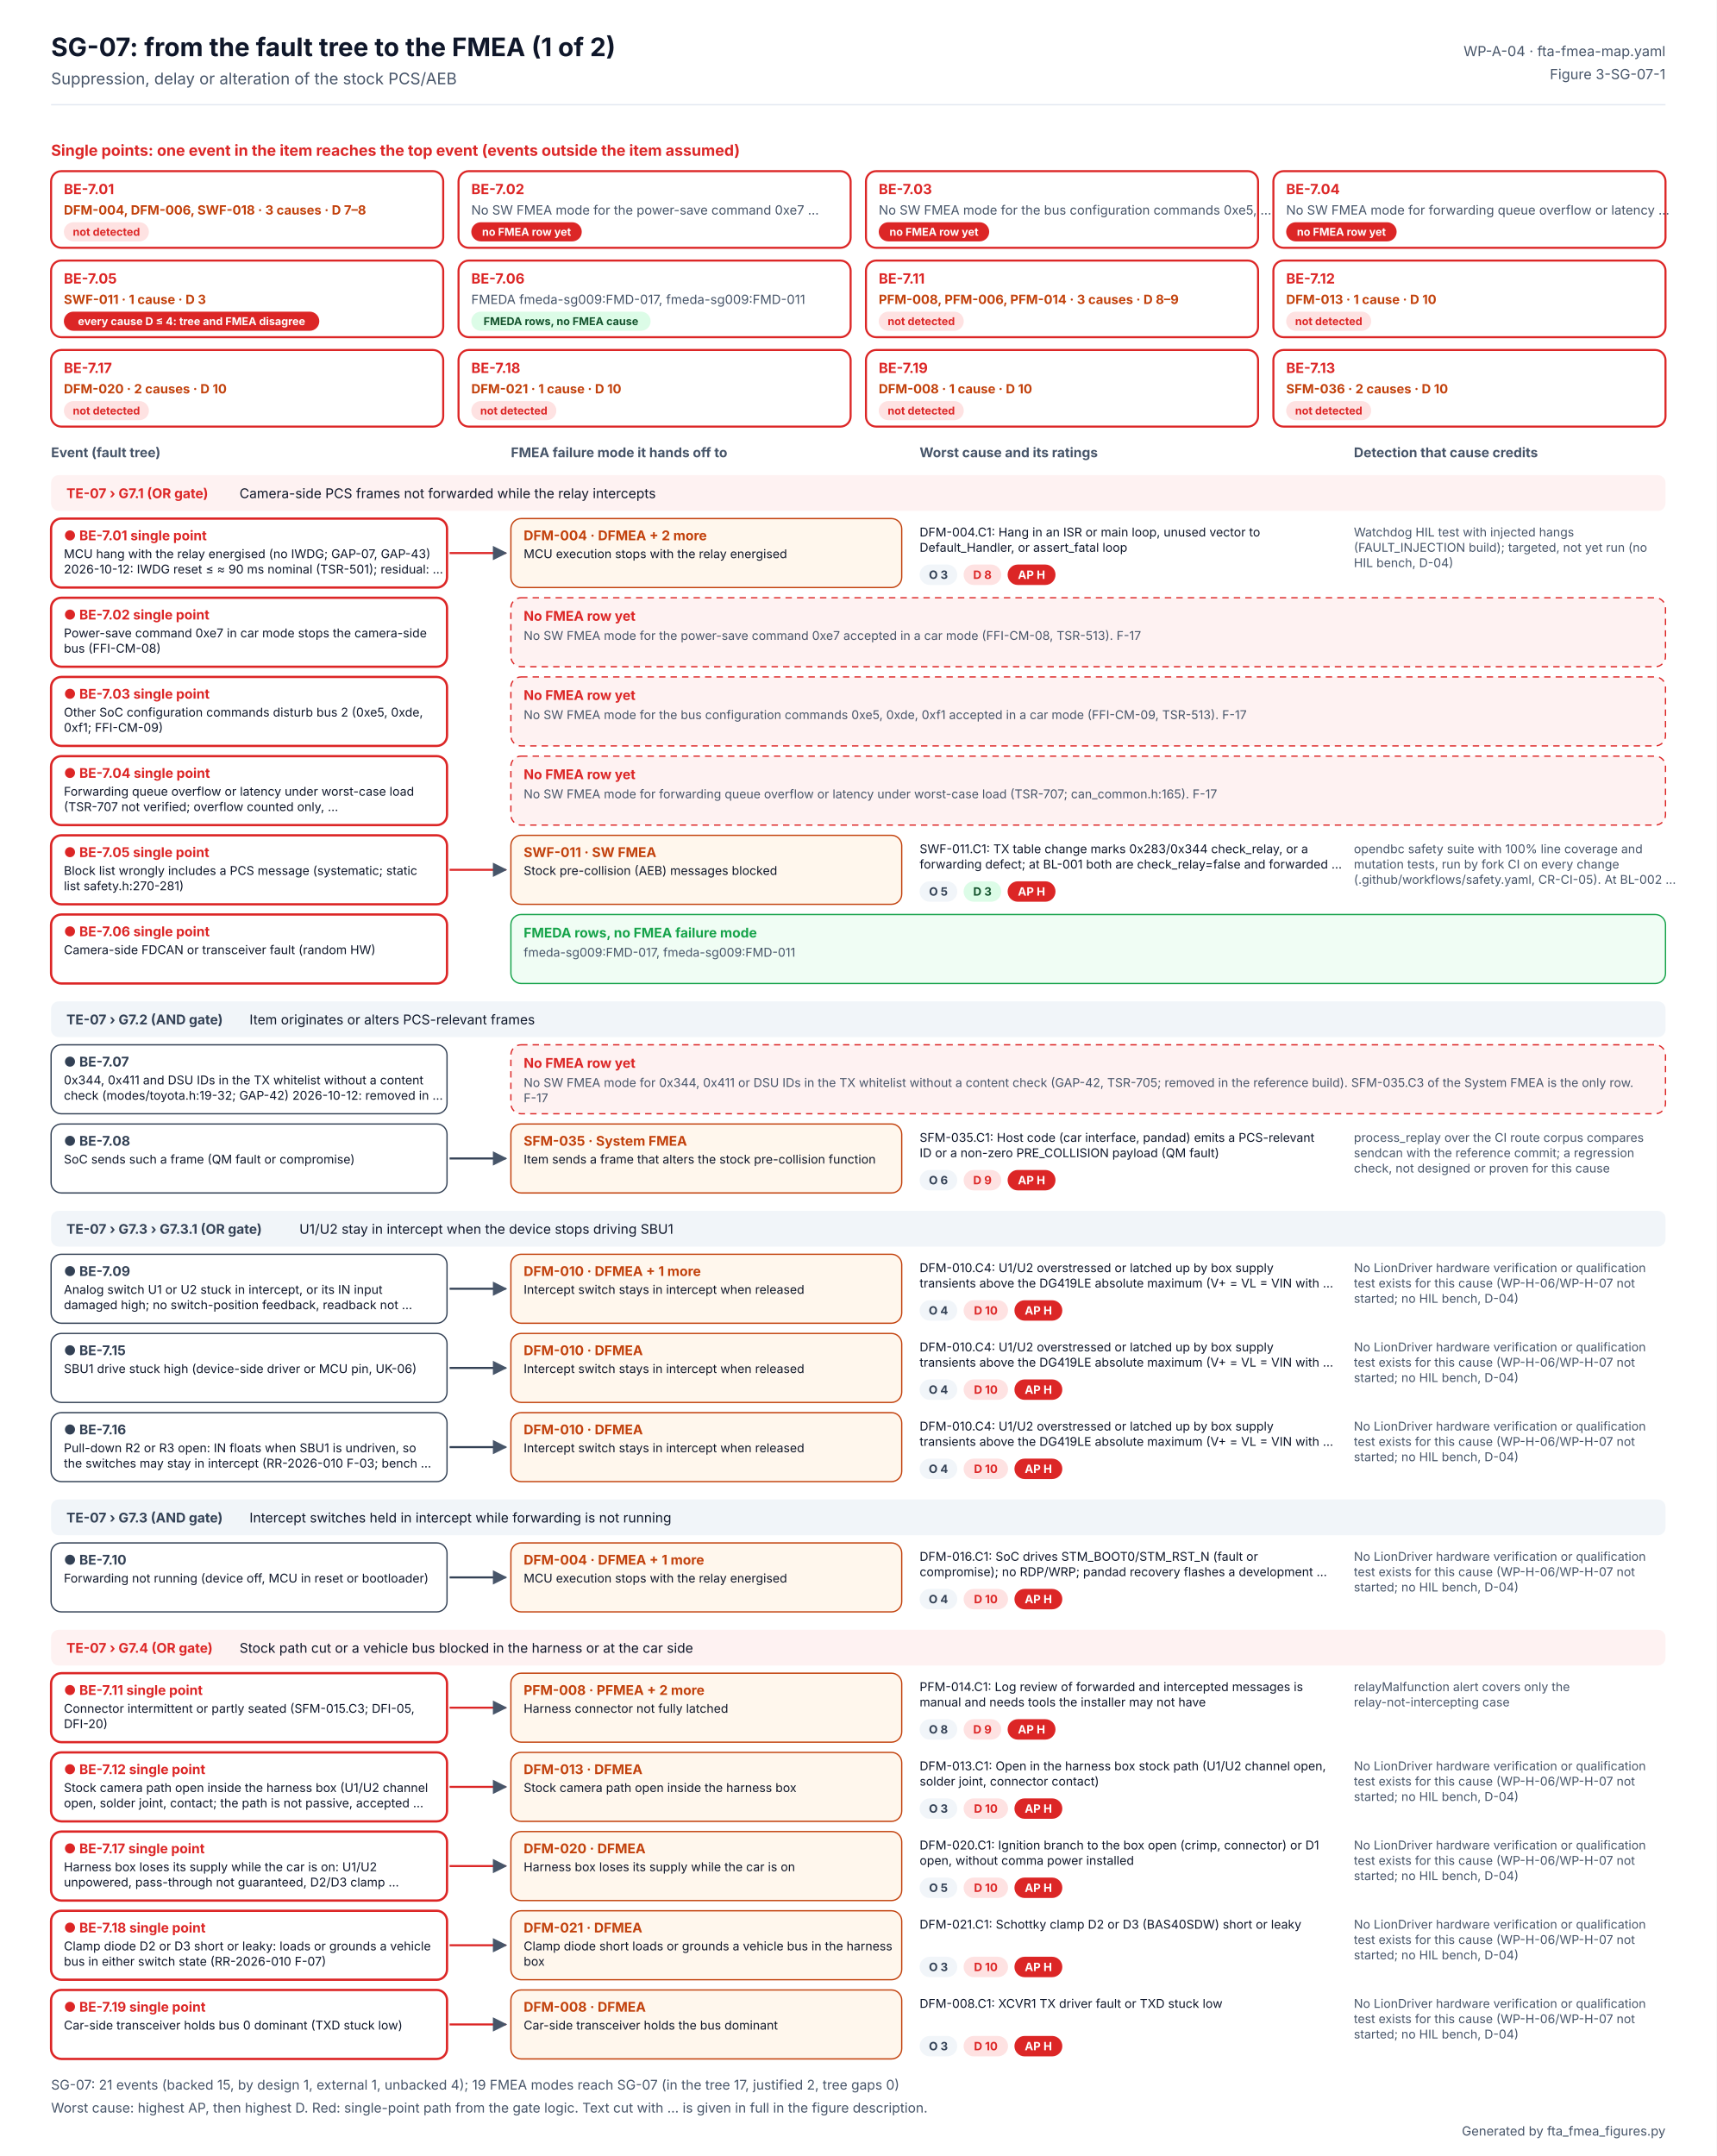
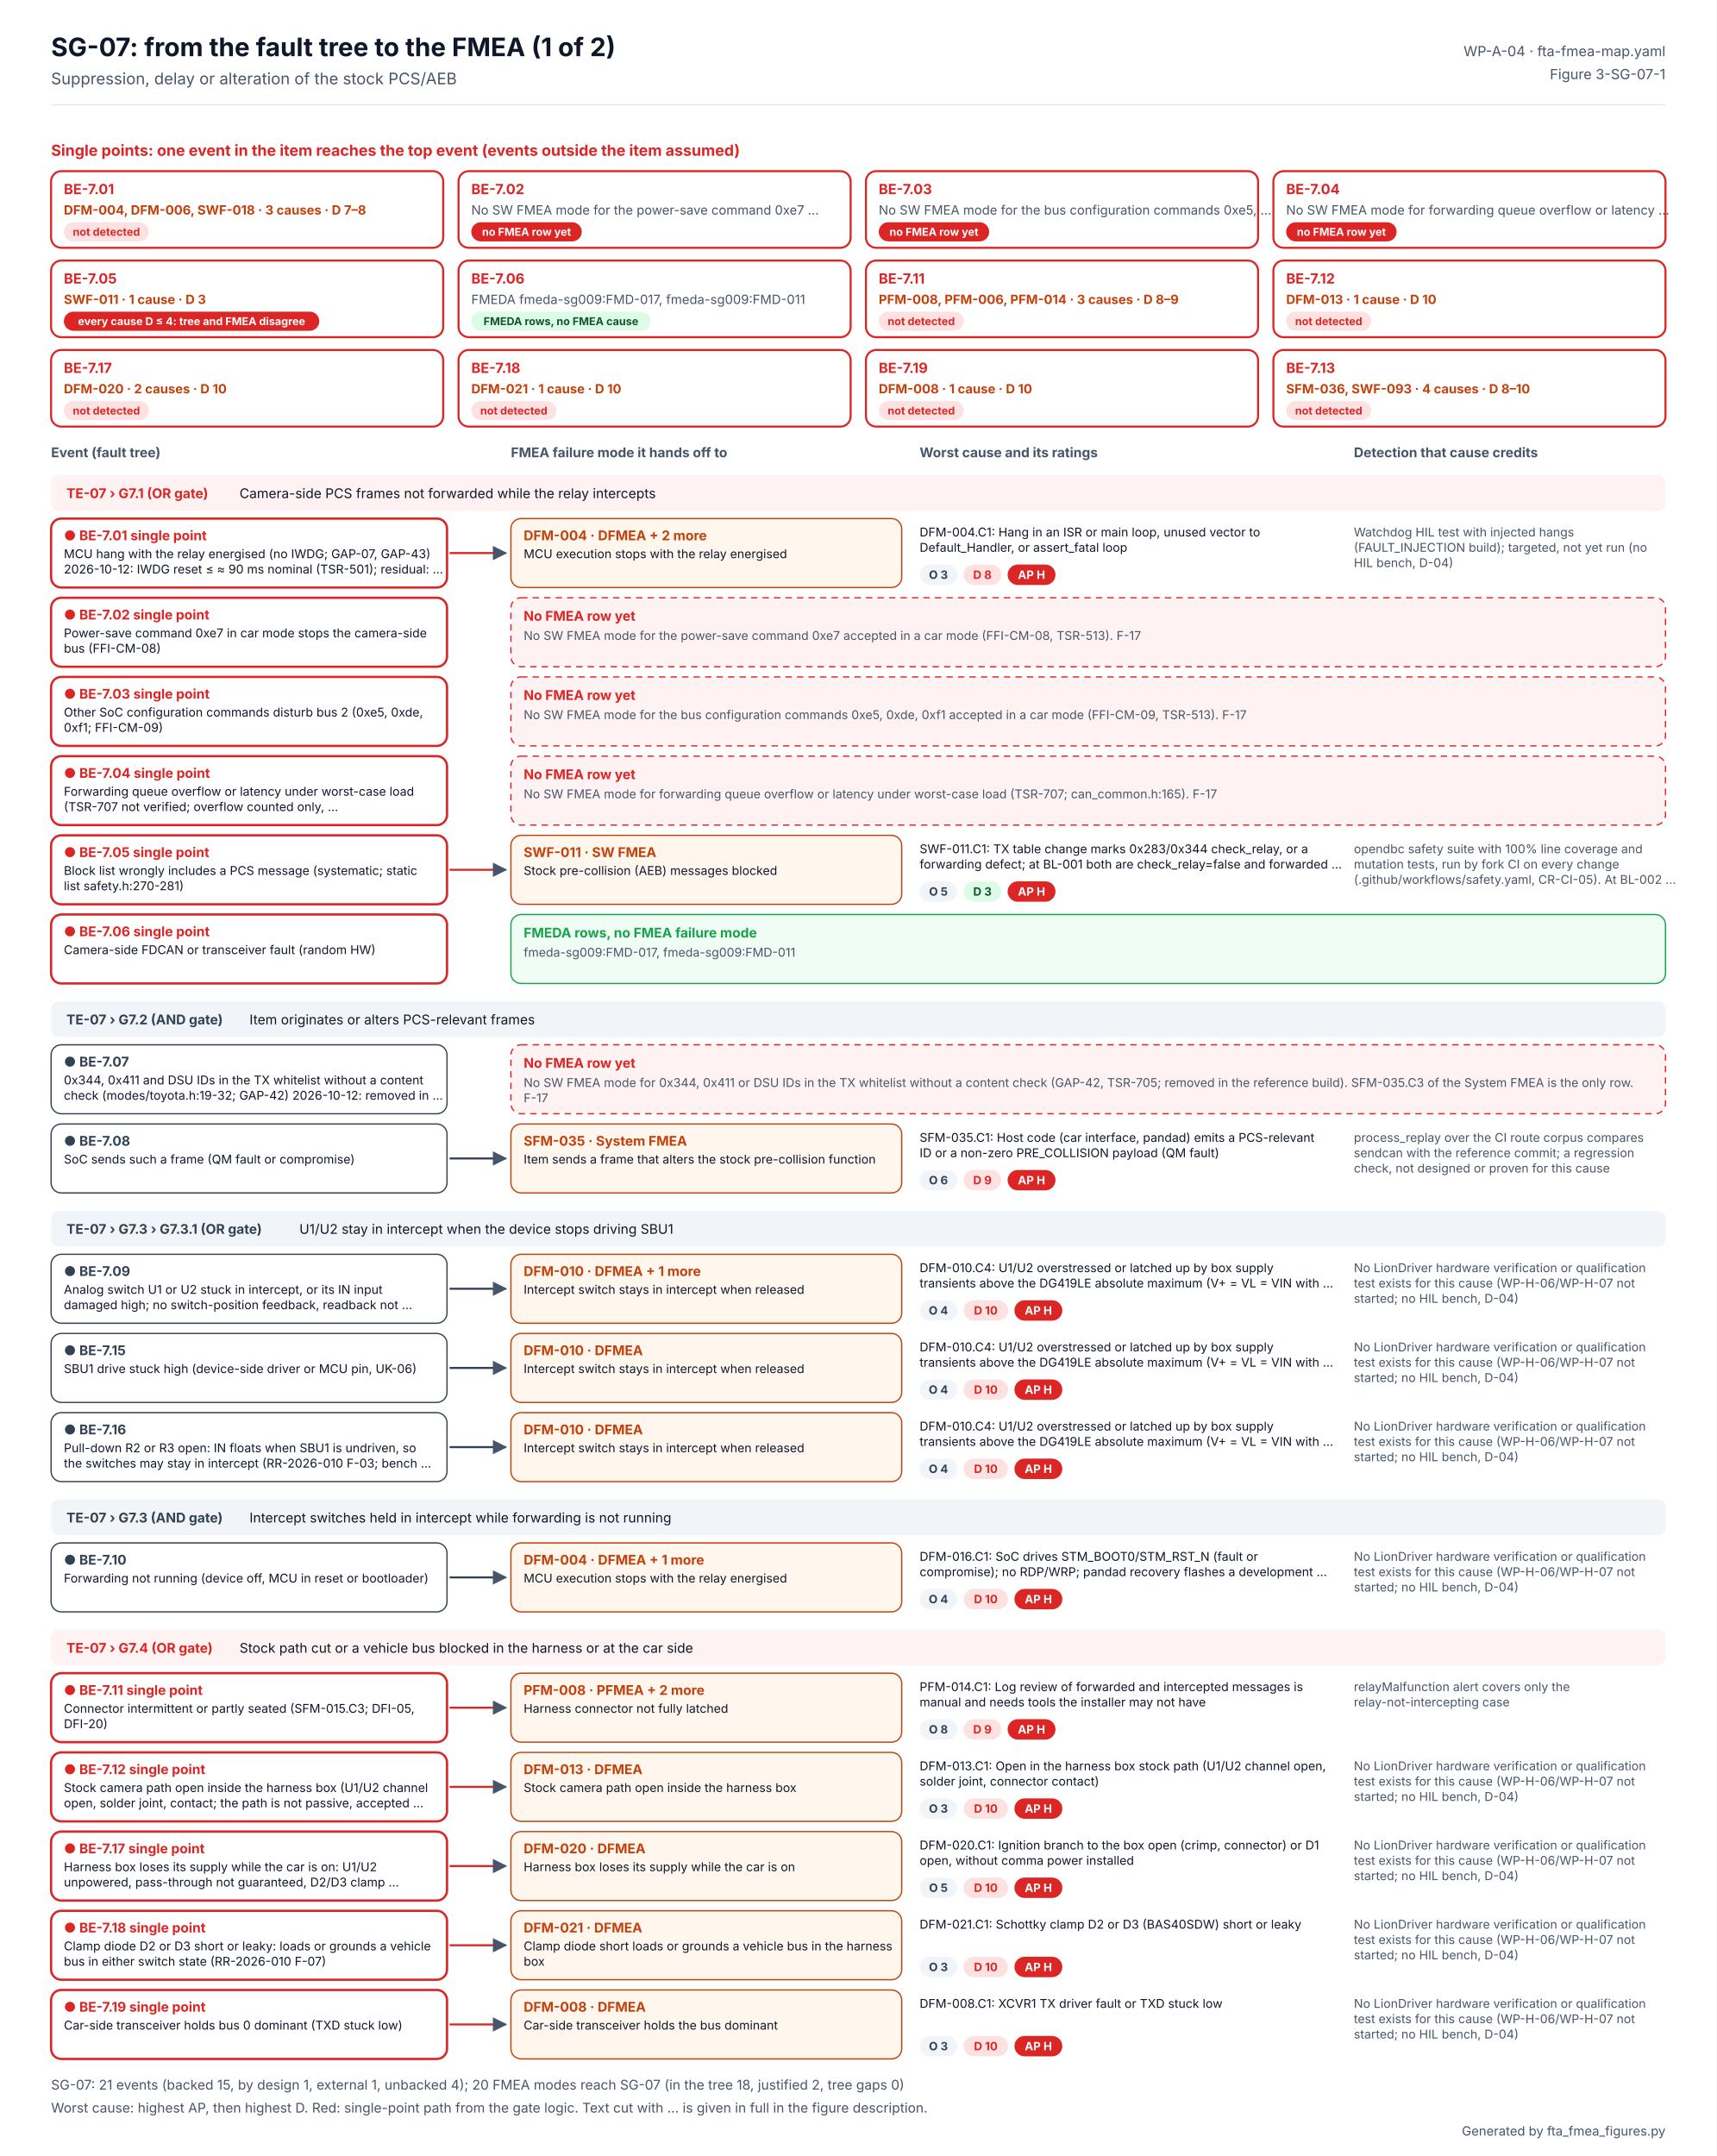
<svg xmlns="http://www.w3.org/2000/svg" width="1344" height="1688" viewBox="0 0 1344 1688" font-family="Inter, 'Segoe UI', Helvetica, Arial, sans-serif" role="img" aria-labelledby="t d">
  <defs>
    <marker id="ab" viewBox="0 0 10 10" refX="9" refY="5" markerWidth="7" markerHeight="7" orient="auto">
      <path d="M0 0L10 5L0 10z" fill="#2563EB" />
    </marker>
    <marker id="ao" viewBox="0 0 10 10" refX="9" refY="5" markerWidth="7" markerHeight="7" orient="auto">
      <path d="M0 0L10 5L0 10z" fill="#C2410C" />
    </marker>
    <marker id="ag" viewBox="0 0 10 10" refX="9" refY="5" markerWidth="7" markerHeight="7" orient="auto">
      <path d="M0 0L10 5L0 10z" fill="#475569" />
    </marker>
  </defs>
  <rect width="1344" height="1688" fill="#FFFFFF" />
  <text x="40" y="44" font-size="20" fill="#0F172A" font-weight="700">SG-07: from the fault tree to the FMEA (1 of 2)</text>
  <text x="40" y="66" font-size="12.5" fill="#475569">Suppression, delay or alteration of the stock PCS/AEB</text>
  <text x="1304" y="44" font-size="11" fill="#475569" text-anchor="end">WP-A-04 · fta-fmea-map.yaml</text>
  <text x="1304" y="62" font-size="11" fill="#475569" text-anchor="end">Figure 3-SG-07-1</text>
  <line x1="40" y1="82" x2="1304" y2="82" stroke="#E2E8F0" />
  <text x="40" y="122" font-size="12" fill="#DC2626" font-weight="700">Single points: one event in the item reaches the top event (events outside the item assumed)</text>
  <rect x="40" y="134" width="307" height="60" rx="8" fill="#FFFFFF" stroke="#DC2626" stroke-width="1.6" />
  <text x="50" y="152" font-size="11" fill="#DC2626" font-weight="700">BE-7.01</text>
  <text x="50" y="168" font-size="10" fill="#C2410C" font-weight="700">DFM-004, DFM-006, SWF-018 · 3 causes · D 7–8</text>
  <rect x="50" y="174" width="66.6" height="15" rx="7.5" fill="#FEE2E2" />
  <text x="83.309" y="184.56" font-size="8.5" fill="#DC2626" font-weight="700" text-anchor="middle">not detected</text>
  <rect x="359" y="134" width="307" height="60" rx="8" fill="#FFFFFF" stroke="#DC2626" stroke-width="1.6" />
  <text x="369" y="152" font-size="11" fill="#DC2626" font-weight="700">BE-7.02</text>
  <text x="369" y="168" font-size="10" fill="#475569">No SW FMEA mode for the power-save command 0xe7 …</text>
  <rect x="369" y="174" width="86.5" height="15" rx="7.5" fill="#DC2626" />
  <text x="412.265" y="184.56" font-size="8.5" fill="#FFFFFF" font-weight="700" text-anchor="middle">no FMEA row yet</text>
  <rect x="678" y="134" width="307" height="60" rx="8" fill="#FFFFFF" stroke="#DC2626" stroke-width="1.6" />
  <text x="688" y="152" font-size="11" fill="#DC2626" font-weight="700">BE-7.03</text>
  <text x="688" y="168" font-size="10" fill="#475569">No SW FMEA mode for the bus configuration commands 0xe5, …</text>
  <rect x="688" y="174" width="86.5" height="15" rx="7.5" fill="#DC2626" />
  <text x="731.265" y="184.56" font-size="8.5" fill="#FFFFFF" font-weight="700" text-anchor="middle">no FMEA row yet</text>
  <rect x="997" y="134" width="307" height="60" rx="8" fill="#FFFFFF" stroke="#DC2626" stroke-width="1.6" />
  <text x="1007" y="152" font-size="11" fill="#DC2626" font-weight="700">BE-7.04</text>
  <text x="1007" y="168" font-size="10" fill="#475569">No SW FMEA mode for forwarding queue overflow or latency …</text>
  <rect x="1007" y="174" width="86.5" height="15" rx="7.5" fill="#DC2626" />
  <text x="1050.27" y="184.56" font-size="8.5" fill="#FFFFFF" font-weight="700" text-anchor="middle">no FMEA row yet</text>
  <rect x="40" y="204" width="307" height="60" rx="8" fill="#FFFFFF" stroke="#DC2626" stroke-width="1.6" />
  <text x="50" y="222" font-size="11" fill="#DC2626" font-weight="700">BE-7.05</text>
  <text x="50" y="238" font-size="10" fill="#C2410C" font-weight="700">SWF-011 · 1 cause · D 3</text>
  <rect x="50" y="244" width="200.0" height="15" rx="7.5" fill="#DC2626" />
  <text x="149.983" y="254.56" font-size="8.5" fill="#FFFFFF" font-weight="700" text-anchor="middle">every cause D ≤ 4: tree and FMEA disagree</text>
  <rect x="359" y="204" width="307" height="60" rx="8" fill="#FFFFFF" stroke="#DC2626" stroke-width="1.6" />
  <text x="369" y="222" font-size="11" fill="#DC2626" font-weight="700">BE-7.06</text>
  <text x="369" y="238" font-size="10" fill="#475569">FMEDA fmeda-sg009:FMD-017, fmeda-sg009:FMD-011</text>
  <rect x="369" y="244" width="140.4" height="15" rx="7.5" fill="#DCFCE7" />
  <text x="439.205" y="254.56" font-size="8.5" fill="#14532D" font-weight="700" text-anchor="middle">FMEDA rows, no FMEA cause</text>
  <rect x="678" y="204" width="307" height="60" rx="8" fill="#FFFFFF" stroke="#DC2626" stroke-width="1.6" />
  <text x="688" y="222" font-size="11" fill="#DC2626" font-weight="700">BE-7.11</text>
  <text x="688" y="238" font-size="10" fill="#C2410C" font-weight="700">PFM-008, PFM-006, PFM-014 · 3 causes · D 8–9</text>
  <rect x="688" y="244" width="66.6" height="15" rx="7.5" fill="#FEE2E2" />
  <text x="721.309" y="254.56" font-size="8.5" fill="#DC2626" font-weight="700" text-anchor="middle">not detected</text>
  <rect x="997" y="204" width="307" height="60" rx="8" fill="#FFFFFF" stroke="#DC2626" stroke-width="1.6" />
  <text x="1007" y="222" font-size="11" fill="#DC2626" font-weight="700">BE-7.12</text>
  <text x="1007" y="238" font-size="10" fill="#C2410C" font-weight="700">DFM-013 · 1 cause · D 10</text>
  <rect x="1007" y="244" width="66.6" height="15" rx="7.5" fill="#FEE2E2" />
  <text x="1040.31" y="254.56" font-size="8.5" fill="#DC2626" font-weight="700" text-anchor="middle">not detected</text>
  <rect x="40" y="274" width="307" height="60" rx="8" fill="#FFFFFF" stroke="#DC2626" stroke-width="1.6" />
  <text x="50" y="292" font-size="11" fill="#DC2626" font-weight="700">BE-7.17</text>
  <text x="50" y="308" font-size="10" fill="#C2410C" font-weight="700">DFM-020 · 2 causes · D 10</text>
  <rect x="50" y="314" width="66.6" height="15" rx="7.5" fill="#FEE2E2" />
  <text x="83.309" y="324.56" font-size="8.5" fill="#DC2626" font-weight="700" text-anchor="middle">not detected</text>
  <rect x="359" y="274" width="307" height="60" rx="8" fill="#FFFFFF" stroke="#DC2626" stroke-width="1.6" />
  <text x="369" y="292" font-size="11" fill="#DC2626" font-weight="700">BE-7.18</text>
  <text x="369" y="308" font-size="10" fill="#C2410C" font-weight="700">DFM-021 · 1 cause · D 10</text>
  <rect x="369" y="314" width="66.6" height="15" rx="7.5" fill="#FEE2E2" />
  <text x="402.309" y="324.56" font-size="8.5" fill="#DC2626" font-weight="700" text-anchor="middle">not detected</text>
  <rect x="678" y="274" width="307" height="60" rx="8" fill="#FFFFFF" stroke="#DC2626" stroke-width="1.6" />
  <text x="688" y="292" font-size="11" fill="#DC2626" font-weight="700">BE-7.19</text>
  <text x="688" y="308" font-size="10" fill="#C2410C" font-weight="700">DFM-008 · 1 cause · D 10</text>
  <rect x="688" y="314" width="66.6" height="15" rx="7.5" fill="#FEE2E2" />
  <text x="721.309" y="324.56" font-size="8.5" fill="#DC2626" font-weight="700" text-anchor="middle">not detected</text>
  <rect x="997" y="274" width="307" height="60" rx="8" fill="#FFFFFF" stroke="#DC2626" stroke-width="1.6" />
  <text x="1007" y="292" font-size="11" fill="#DC2626" font-weight="700">BE-7.13</text>
-   <text x="1007" y="308" font-size="10" fill="#C2410C" font-weight="700">SFM-036 · 2 causes · D 10</text>
+   <text x="1007" y="308" font-size="10" fill="#C2410C" font-weight="700">SFM-036, SWF-093 · 4 causes · D 8–10</text>
  <rect x="1007" y="314" width="66.6" height="15" rx="7.5" fill="#FEE2E2" />
  <text x="1040.31" y="324.56" font-size="8.5" fill="#DC2626" font-weight="700" text-anchor="middle">not detected</text>
  <text x="40" y="358" font-size="10.5" fill="#475569" font-weight="700">Event (fault tree)</text>
  <text x="400" y="358" font-size="10.5" fill="#475569" font-weight="700">FMEA failure mode it hands off to</text>
  <text x="720" y="358" font-size="10.5" fill="#475569" font-weight="700">Worst cause and its ratings</text>
  <text x="1060" y="358" font-size="10.5" fill="#475569" font-weight="700">Detection that cause credits</text>
  <rect x="40" y="372" width="1264" height="28" rx="6" fill="#FEF2F2" />
  <text x="52" y="390" font-size="10.5" fill="#DC2626" font-weight="700">TE-07 › G7.1 (OR gate)</text>
  <text x="187.543" y="390" font-size="10.5" fill="#0F172A">Camera-side PCS frames not forwarded while the relay intercepts</text>
  <rect x="40" y="406" width="310" height="54" rx="8" fill="#FFFFFF" stroke="#DC2626" stroke-width="1.8" />
  <text x="50" y="423" font-size="10.5" fill="#DC2626" font-weight="700">● BE-7.01  single point</text>
  <text x="50" y="437" font-size="9.5" fill="#0F172A">MCU hang with the relay energised (no IWDG; GAP-07, GAP-43)</text>
  <text x="50" y="449" font-size="9.5" fill="#0F172A">2026-10-12: IWDG reset ≤ ≈ 90 ms nominal (TSR-501); residual: …</text>
  <g>
    <animate attributeName="opacity" values="0.2;0.2;1;1" keyTimes="0;0.08;0.14;1" dur="6s" repeatCount="indefinite" />
    <path d="M352 433 H396" stroke="#DC2626" stroke-width="1.6" marker-end="url(#ag)" />
    <rect x="400" y="406" width="306" height="54" rx="8" fill="#FFF7ED" stroke="#C2410C" />
    <text x="410" y="423" font-size="10.5" fill="#C2410C" font-weight="700">DFM-004 · DFMEA  + 2 more</text>
    <text x="410" y="437" font-size="9.5" fill="#0F172A">MCU execution stops with the relay energised</text>
    <text x="720" y="420" font-size="9.5" fill="#0F172A">DFM-004.C1: Hang in an ISR or main loop, unused vector to</text>
    <text x="720" y="432" font-size="9.5" fill="#0F172A">Default_Handler, or assert_fatal loop</text>
    <rect x="720" y="442" width="29.5" height="16" rx="8" fill="#F1F5F9" />
    <text x="734.727" y="453.24" font-size="9" fill="#334155" font-weight="700" text-anchor="middle">O 3</text>
    <rect x="754.455" y="442" width="29.5" height="16" rx="8" fill="#FEE2E2" />
    <text x="769.182" y="453.24" font-size="9" fill="#DC2626" font-weight="700" text-anchor="middle">D 8</text>
    <rect x="788.91" y="442" width="37.5" height="16" rx="8" fill="#DC2626" />
    <text x="807.644" y="453.24" font-size="9" fill="#FFFFFF" font-weight="700" text-anchor="middle">AP H</text>
    <text x="1060" y="420" font-size="9.5" fill="#475569">Watchdog HIL test with injected hangs</text>
    <text x="1060" y="432" font-size="9.5" fill="#475569">(FAULT_INJECTION build); targeted, not yet run (no</text>
    <text x="1060" y="444" font-size="9.5" fill="#475569">HIL bench, D-04)</text>
  </g>
  <rect x="40" y="468" width="310" height="54" rx="8" fill="#FFFFFF" stroke="#DC2626" stroke-width="1.8" />
  <text x="50" y="485" font-size="10.5" fill="#DC2626" font-weight="700">● BE-7.02  single point</text>
  <text x="50" y="499" font-size="9.5" fill="#0F172A">Power-save command 0xe7 in car mode stops the camera-side</text>
  <text x="50" y="511" font-size="9.5" fill="#0F172A">bus (FFI-CM-08)</text>
  <g>
    <animate attributeName="opacity" values="0.2;0.2;1;1" keyTimes="0;0.20;0.26;1" dur="6s" repeatCount="indefinite" />
    <rect x="400" y="468" width="904" height="54" rx="8" fill="#FEF2F2" stroke="#DC2626" stroke-dasharray="5 4" />
    <text x="410" y="486" font-size="10.5" fill="#DC2626" font-weight="700">No FMEA row yet</text>
    <text x="410" y="501" font-size="9.5" fill="#475569">No SW FMEA mode for the power-save command 0xe7 accepted in a car mode (FFI-CM-08, TSR-513). F-17</text>
  </g>
  <rect x="40" y="530" width="310" height="54" rx="8" fill="#FFFFFF" stroke="#DC2626" stroke-width="1.8" />
  <text x="50" y="547" font-size="10.5" fill="#DC2626" font-weight="700">● BE-7.03  single point</text>
  <text x="50" y="561" font-size="9.5" fill="#0F172A">Other SoC configuration commands disturb bus 2 (0xe5, 0xde,</text>
  <text x="50" y="573" font-size="9.5" fill="#0F172A">0xf1; FFI-CM-09)</text>
  <g>
    <animate attributeName="opacity" values="0.2;0.2;1;1" keyTimes="0;0.32;0.38;1" dur="6s" repeatCount="indefinite" />
    <rect x="400" y="530" width="904" height="54" rx="8" fill="#FEF2F2" stroke="#DC2626" stroke-dasharray="5 4" />
    <text x="410" y="548" font-size="10.5" fill="#DC2626" font-weight="700">No FMEA row yet</text>
    <text x="410" y="563" font-size="9.5" fill="#475569">No SW FMEA mode for the bus configuration commands 0xe5, 0xde, 0xf1 accepted in a car mode (FFI-CM-09, TSR-513). F-17</text>
  </g>
  <rect x="40" y="592" width="310" height="54" rx="8" fill="#FFFFFF" stroke="#DC2626" stroke-width="1.8" />
  <text x="50" y="609" font-size="10.5" fill="#DC2626" font-weight="700">● BE-7.04  single point</text>
  <text x="50" y="623" font-size="9.5" fill="#0F172A">Forwarding queue overflow or latency under worst-case load</text>
  <text x="50" y="635" font-size="9.5" fill="#0F172A">(TSR-707 not verified; overflow counted only, …</text>
  <g>
    <animate attributeName="opacity" values="0.2;0.2;1;1" keyTimes="0;0.44;0.50;1" dur="6s" repeatCount="indefinite" />
    <rect x="400" y="592" width="904" height="54" rx="8" fill="#FEF2F2" stroke="#DC2626" stroke-dasharray="5 4" />
    <text x="410" y="610" font-size="10.5" fill="#DC2626" font-weight="700">No FMEA row yet</text>
    <text x="410" y="625" font-size="9.5" fill="#475569">No SW FMEA mode for forwarding queue overflow or latency under worst-case load (TSR-707; can_common.h:165). F-17</text>
  </g>
  <rect x="40" y="654" width="310" height="54" rx="8" fill="#FFFFFF" stroke="#DC2626" stroke-width="1.8" />
  <text x="50" y="671" font-size="10.5" fill="#DC2626" font-weight="700">● BE-7.05  single point</text>
  <text x="50" y="685" font-size="9.5" fill="#0F172A">Block list wrongly includes a PCS message (systematic; static</text>
  <text x="50" y="697" font-size="9.5" fill="#0F172A">list safety.h:270-281)</text>
  <g>
    <animate attributeName="opacity" values="0.2;0.2;1;1" keyTimes="0;0.56;0.62;1" dur="6s" repeatCount="indefinite" />
    <path d="M352 681 H396" stroke="#DC2626" stroke-width="1.6" marker-end="url(#ag)" />
    <rect x="400" y="654" width="306" height="54" rx="8" fill="#FFF7ED" stroke="#C2410C" />
    <text x="410" y="671" font-size="10.5" fill="#C2410C" font-weight="700">SWF-011 · SW FMEA</text>
    <text x="410" y="685" font-size="9.5" fill="#0F172A">Stock pre-collision (AEB) messages blocked</text>
    <text x="720" y="668" font-size="9.5" fill="#0F172A">SWF-011.C1: TX table change marks 0x283/0x344 check_relay, or a</text>
    <text x="720" y="680" font-size="9.5" fill="#0F172A">forwarding defect; at BL-001 both are check_relay=false and forwarded …</text>
    <rect x="720" y="690" width="29.5" height="16" rx="8" fill="#F1F5F9" />
    <text x="734.727" y="701.24" font-size="9" fill="#334155" font-weight="700" text-anchor="middle">O 5</text>
    <rect x="754.455" y="690" width="29.5" height="16" rx="8" fill="#DCFCE7" />
    <text x="769.182" y="701.24" font-size="9" fill="#14532D" font-weight="700" text-anchor="middle">D 3</text>
    <rect x="788.91" y="690" width="37.5" height="16" rx="8" fill="#DC2626" />
    <text x="807.644" y="701.24" font-size="9" fill="#FFFFFF" font-weight="700" text-anchor="middle">AP H</text>
    <text x="1060" y="668" font-size="9.5" fill="#475569">opendbc safety suite with 100% line coverage and</text>
    <text x="1060" y="680" font-size="9.5" fill="#475569">mutation tests, run by fork CI on every change</text>
    <text x="1060" y="692" font-size="9.5" fill="#475569">(.github/workflows/safety.yaml, CR-CI-05). At BL-002 …</text>
  </g>
  <rect x="40" y="716" width="310" height="54" rx="8" fill="#FFFFFF" stroke="#DC2626" stroke-width="1.8" />
  <text x="50" y="733" font-size="10.5" fill="#DC2626" font-weight="700">● BE-7.06  single point</text>
  <text x="50" y="747" font-size="9.5" fill="#0F172A">Camera-side FDCAN or transceiver fault (random HW)</text>
  <g>
    <animate attributeName="opacity" values="0.2;0.2;1;1" keyTimes="0;0.68;0.74;1" dur="6s" repeatCount="indefinite" />
    <rect x="400" y="716" width="904" height="54" rx="8" fill="#F0FDF4" stroke="#16A34A" stroke-dasharray="0" />
    <text x="410" y="734" font-size="10.5" fill="#16A34A" font-weight="700">FMEDA rows, no FMEA failure mode</text>
    <text x="410" y="749" font-size="9.5" fill="#475569">fmeda-sg009:FMD-017, fmeda-sg009:FMD-011</text>
  </g>
  <rect x="40" y="784" width="1264" height="28" rx="6" fill="#F1F5F9" />
  <text x="52" y="802" font-size="10.5" fill="#334155" font-weight="700">TE-07 › G7.2 (AND gate)</text>
  <text x="195.334" y="802" font-size="10.5" fill="#0F172A">Item originates or alters PCS-relevant frames</text>
  <rect x="40" y="818" width="310" height="54" rx="8" fill="#FFFFFF" stroke="#334155" stroke-width="1" />
  <text x="50" y="835" font-size="10.5" fill="#334155" font-weight="700">● BE-7.07</text>
  <text x="50" y="849" font-size="9.5" fill="#0F172A">0x344, 0x411 and DSU IDs in the TX whitelist without a content</text>
  <text x="50" y="861" font-size="9.5" fill="#0F172A">check (modes/toyota.h:19-32; GAP-42) 2026-10-12: removed in …</text>
  <g>
    <animate attributeName="opacity" values="0.2;0.2;1;1" keyTimes="0;0.08;0.14;1" dur="6s" repeatCount="indefinite" />
    <rect x="400" y="818" width="904" height="54" rx="8" fill="#FEF2F2" stroke="#DC2626" stroke-dasharray="5 4" />
    <text x="410" y="836" font-size="10.5" fill="#DC2626" font-weight="700">No FMEA row yet</text>
    <text x="410" y="851" font-size="9.5" fill="#475569">No SW FMEA mode for 0x344, 0x411 or DSU IDs in the TX whitelist without a content check (GAP-42, TSR-705; removed in the reference build). SFM-035.C3 of the System FMEA is the only row.</text>
    <text x="410" y="863" font-size="9.5" fill="#475569">F-17</text>
  </g>
  <rect x="40" y="880" width="310" height="54" rx="8" fill="#FFFFFF" stroke="#334155" stroke-width="1" />
  <text x="50" y="897" font-size="10.5" fill="#334155" font-weight="700">● BE-7.08</text>
  <text x="50" y="911" font-size="9.5" fill="#0F172A">SoC sends such a frame (QM fault or compromise)</text>
  <g>
    <animate attributeName="opacity" values="0.2;0.2;1;1" keyTimes="0;0.20;0.26;1" dur="6s" repeatCount="indefinite" />
    <path d="M352 907 H396" stroke="#334155" stroke-width="1.6" marker-end="url(#ag)" />
    <rect x="400" y="880" width="306" height="54" rx="8" fill="#FFF7ED" stroke="#C2410C" />
    <text x="410" y="897" font-size="10.5" fill="#C2410C" font-weight="700">SFM-035 · System FMEA</text>
    <text x="410" y="911" font-size="9.5" fill="#0F172A">Item sends a frame that alters the stock pre-collision function</text>
    <text x="720" y="894" font-size="9.5" fill="#0F172A">SFM-035.C1: Host code (car interface, pandad) emits a PCS-relevant</text>
    <text x="720" y="906" font-size="9.5" fill="#0F172A">ID or a non-zero PRE_COLLISION payload (QM fault)</text>
    <rect x="720" y="916" width="29.5" height="16" rx="8" fill="#F1F5F9" />
    <text x="734.727" y="927.24" font-size="9" fill="#334155" font-weight="700" text-anchor="middle">O 6</text>
    <rect x="754.455" y="916" width="29.5" height="16" rx="8" fill="#FEE2E2" />
    <text x="769.182" y="927.24" font-size="9" fill="#DC2626" font-weight="700" text-anchor="middle">D 9</text>
    <rect x="788.91" y="916" width="37.5" height="16" rx="8" fill="#DC2626" />
    <text x="807.644" y="927.24" font-size="9" fill="#FFFFFF" font-weight="700" text-anchor="middle">AP H</text>
    <text x="1060" y="894" font-size="9.5" fill="#475569">process_replay over the CI route corpus compares</text>
    <text x="1060" y="906" font-size="9.5" fill="#475569">sendcan with the reference commit; a regression</text>
    <text x="1060" y="918" font-size="9.5" fill="#475569">check, not designed or proven for this cause</text>
  </g>
  <rect x="40" y="948" width="1264" height="28" rx="6" fill="#F1F5F9" />
  <text x="52" y="966" font-size="10.5" fill="#334155" font-weight="700">TE-07 › G7.3 › G7.3.1 (OR gate)</text>
  <text x="234.4" y="966" font-size="10.5" fill="#0F172A">U1/U2 stay in intercept when the device stops driving SBU1</text>
  <rect x="40" y="982" width="310" height="54" rx="8" fill="#FFFFFF" stroke="#334155" stroke-width="1" />
  <text x="50" y="999" font-size="10.5" fill="#334155" font-weight="700">● BE-7.09</text>
  <text x="50" y="1013" font-size="9.5" fill="#0F172A">Analog switch U1 or U2 stuck in intercept, or its IN input</text>
  <text x="50" y="1025" font-size="9.5" fill="#0F172A">damaged high; no switch-position feedback, readback not …</text>
  <g>
    <animate attributeName="opacity" values="0.2;0.2;1;1" keyTimes="0;0.32;0.38;1" dur="6s" repeatCount="indefinite" />
    <path d="M352 1009 H396" stroke="#334155" stroke-width="1.6" marker-end="url(#ag)" />
    <rect x="400" y="982" width="306" height="54" rx="8" fill="#FFF7ED" stroke="#C2410C" />
    <text x="410" y="999" font-size="10.5" fill="#C2410C" font-weight="700">DFM-010 · DFMEA  + 1 more</text>
    <text x="410" y="1013" font-size="9.5" fill="#0F172A">Intercept switch stays in intercept when released</text>
    <text x="720" y="996" font-size="9.5" fill="#0F172A">DFM-010.C4: U1/U2 overstressed or latched up by box supply</text>
    <text x="720" y="1008" font-size="9.5" fill="#0F172A">transients above the DG419LE absolute maximum (V+ = VL = VIN with …</text>
    <rect x="720" y="1018" width="29.5" height="16" rx="8" fill="#F1F5F9" />
    <text x="734.727" y="1029.24" font-size="9" fill="#334155" font-weight="700" text-anchor="middle">O 4</text>
    <rect x="754.455" y="1018" width="34.8" height="16" rx="8" fill="#FEE2E2" />
    <text x="771.853" y="1029.24" font-size="9" fill="#DC2626" font-weight="700" text-anchor="middle">D 10</text>
    <rect x="794.252" y="1018" width="37.5" height="16" rx="8" fill="#DC2626" />
    <text x="812.986" y="1029.24" font-size="9" fill="#FFFFFF" font-weight="700" text-anchor="middle">AP H</text>
    <text x="1060" y="996" font-size="9.5" fill="#475569">No LionDriver hardware verification or qualification</text>
    <text x="1060" y="1008" font-size="9.5" fill="#475569">test exists for this cause (WP-H-06/WP-H-07 not</text>
    <text x="1060" y="1020" font-size="9.5" fill="#475569">started; no HIL bench, D-04)</text>
  </g>
  <rect x="40" y="1044" width="310" height="54" rx="8" fill="#FFFFFF" stroke="#334155" stroke-width="1" />
  <text x="50" y="1061" font-size="10.5" fill="#334155" font-weight="700">● BE-7.15</text>
  <text x="50" y="1075" font-size="9.5" fill="#0F172A">SBU1 drive stuck high (device-side driver or MCU pin, UK-06)</text>
  <g>
    <animate attributeName="opacity" values="0.2;0.2;1;1" keyTimes="0;0.44;0.50;1" dur="6s" repeatCount="indefinite" />
    <path d="M352 1071 H396" stroke="#334155" stroke-width="1.6" marker-end="url(#ag)" />
    <rect x="400" y="1044" width="306" height="54" rx="8" fill="#FFF7ED" stroke="#C2410C" />
    <text x="410" y="1061" font-size="10.5" fill="#C2410C" font-weight="700">DFM-010 · DFMEA</text>
    <text x="410" y="1075" font-size="9.5" fill="#0F172A">Intercept switch stays in intercept when released</text>
    <text x="720" y="1058" font-size="9.5" fill="#0F172A">DFM-010.C4: U1/U2 overstressed or latched up by box supply</text>
    <text x="720" y="1070" font-size="9.5" fill="#0F172A">transients above the DG419LE absolute maximum (V+ = VL = VIN with …</text>
    <rect x="720" y="1080" width="29.5" height="16" rx="8" fill="#F1F5F9" />
    <text x="734.727" y="1091.24" font-size="9" fill="#334155" font-weight="700" text-anchor="middle">O 4</text>
    <rect x="754.455" y="1080" width="34.8" height="16" rx="8" fill="#FEE2E2" />
    <text x="771.853" y="1091.24" font-size="9" fill="#DC2626" font-weight="700" text-anchor="middle">D 10</text>
    <rect x="794.252" y="1080" width="37.5" height="16" rx="8" fill="#DC2626" />
    <text x="812.986" y="1091.24" font-size="9" fill="#FFFFFF" font-weight="700" text-anchor="middle">AP H</text>
    <text x="1060" y="1058" font-size="9.5" fill="#475569">No LionDriver hardware verification or qualification</text>
    <text x="1060" y="1070" font-size="9.5" fill="#475569">test exists for this cause (WP-H-06/WP-H-07 not</text>
    <text x="1060" y="1082" font-size="9.5" fill="#475569">started; no HIL bench, D-04)</text>
  </g>
  <rect x="40" y="1106" width="310" height="54" rx="8" fill="#FFFFFF" stroke="#334155" stroke-width="1" />
  <text x="50" y="1123" font-size="10.5" fill="#334155" font-weight="700">● BE-7.16</text>
  <text x="50" y="1137" font-size="9.5" fill="#0F172A">Pull-down R2 or R3 open: IN floats when SBU1 is undriven, so</text>
  <text x="50" y="1149" font-size="9.5" fill="#0F172A">the switches may stay in intercept (RR-2026-010 F-03; bench …</text>
  <g>
    <animate attributeName="opacity" values="0.2;0.2;1;1" keyTimes="0;0.56;0.62;1" dur="6s" repeatCount="indefinite" />
    <path d="M352 1133 H396" stroke="#334155" stroke-width="1.6" marker-end="url(#ag)" />
    <rect x="400" y="1106" width="306" height="54" rx="8" fill="#FFF7ED" stroke="#C2410C" />
    <text x="410" y="1123" font-size="10.5" fill="#C2410C" font-weight="700">DFM-010 · DFMEA</text>
    <text x="410" y="1137" font-size="9.5" fill="#0F172A">Intercept switch stays in intercept when released</text>
    <text x="720" y="1120" font-size="9.5" fill="#0F172A">DFM-010.C4: U1/U2 overstressed or latched up by box supply</text>
    <text x="720" y="1132" font-size="9.5" fill="#0F172A">transients above the DG419LE absolute maximum (V+ = VL = VIN with …</text>
    <rect x="720" y="1142" width="29.5" height="16" rx="8" fill="#F1F5F9" />
    <text x="734.727" y="1153.24" font-size="9" fill="#334155" font-weight="700" text-anchor="middle">O 4</text>
    <rect x="754.455" y="1142" width="34.8" height="16" rx="8" fill="#FEE2E2" />
    <text x="771.853" y="1153.24" font-size="9" fill="#DC2626" font-weight="700" text-anchor="middle">D 10</text>
    <rect x="794.252" y="1142" width="37.5" height="16" rx="8" fill="#DC2626" />
    <text x="812.986" y="1153.24" font-size="9" fill="#FFFFFF" font-weight="700" text-anchor="middle">AP H</text>
    <text x="1060" y="1120" font-size="9.5" fill="#475569">No LionDriver hardware verification or qualification</text>
    <text x="1060" y="1132" font-size="9.5" fill="#475569">test exists for this cause (WP-H-06/WP-H-07 not</text>
    <text x="1060" y="1144" font-size="9.5" fill="#475569">started; no HIL bench, D-04)</text>
  </g>
  <rect x="40" y="1174" width="1264" height="28" rx="6" fill="#F1F5F9" />
  <text x="52" y="1192" font-size="10.5" fill="#334155" font-weight="700">TE-07 › G7.3 (AND gate)</text>
  <text x="195.334" y="1192" font-size="10.5" fill="#0F172A">Intercept switches held in intercept while forwarding is not running</text>
  <rect x="40" y="1208" width="310" height="54" rx="8" fill="#FFFFFF" stroke="#334155" stroke-width="1" />
  <text x="50" y="1225" font-size="10.5" fill="#334155" font-weight="700">● BE-7.10</text>
  <text x="50" y="1239" font-size="9.5" fill="#0F172A">Forwarding not running (device off, MCU in reset or bootloader)</text>
  <g>
    <animate attributeName="opacity" values="0.2;0.2;1;1" keyTimes="0;0.68;0.74;1" dur="6s" repeatCount="indefinite" />
    <path d="M352 1235 H396" stroke="#334155" stroke-width="1.6" marker-end="url(#ag)" />
    <rect x="400" y="1208" width="306" height="54" rx="8" fill="#FFF7ED" stroke="#C2410C" />
    <text x="410" y="1225" font-size="10.5" fill="#C2410C" font-weight="700">DFM-004 · DFMEA  + 1 more</text>
    <text x="410" y="1239" font-size="9.5" fill="#0F172A">MCU execution stops with the relay energised</text>
    <text x="720" y="1222" font-size="9.5" fill="#0F172A">DFM-016.C1: SoC drives STM_BOOT0/STM_RST_N (fault or</text>
    <text x="720" y="1234" font-size="9.5" fill="#0F172A">compromise); no RDP/WRP; pandad recovery flashes a development …</text>
    <rect x="720" y="1244" width="29.5" height="16" rx="8" fill="#F1F5F9" />
    <text x="734.727" y="1255.24" font-size="9" fill="#334155" font-weight="700" text-anchor="middle">O 4</text>
    <rect x="754.455" y="1244" width="34.8" height="16" rx="8" fill="#FEE2E2" />
    <text x="771.853" y="1255.24" font-size="9" fill="#DC2626" font-weight="700" text-anchor="middle">D 10</text>
    <rect x="794.252" y="1244" width="37.5" height="16" rx="8" fill="#DC2626" />
    <text x="812.986" y="1255.24" font-size="9" fill="#FFFFFF" font-weight="700" text-anchor="middle">AP H</text>
    <text x="1060" y="1222" font-size="9.5" fill="#475569">No LionDriver hardware verification or qualification</text>
    <text x="1060" y="1234" font-size="9.5" fill="#475569">test exists for this cause (WP-H-06/WP-H-07 not</text>
    <text x="1060" y="1246" font-size="9.5" fill="#475569">started; no HIL bench, D-04)</text>
  </g>
  <rect x="40" y="1276" width="1264" height="28" rx="6" fill="#FEF2F2" />
  <text x="52" y="1294" font-size="10.5" fill="#DC2626" font-weight="700">TE-07 › G7.4 (OR gate)</text>
  <text x="187.543" y="1294" font-size="10.5" fill="#0F172A">Stock path cut or a vehicle bus blocked in the harness or at the car side</text>
  <rect x="40" y="1310" width="310" height="54" rx="8" fill="#FFFFFF" stroke="#DC2626" stroke-width="1.8" />
  <text x="50" y="1327" font-size="10.5" fill="#DC2626" font-weight="700">● BE-7.11  single point</text>
  <text x="50" y="1341" font-size="9.5" fill="#0F172A">Connector intermittent or partly seated (SFM-015.C3; DFI-05,</text>
  <text x="50" y="1353" font-size="9.5" fill="#0F172A">DFI-20)</text>
  <g>
    <animate attributeName="opacity" values="0.2;0.2;1;1" keyTimes="0;0.08;0.14;1" dur="6s" repeatCount="indefinite" />
    <path d="M352 1337 H396" stroke="#DC2626" stroke-width="1.6" marker-end="url(#ag)" />
    <rect x="400" y="1310" width="306" height="54" rx="8" fill="#FFF7ED" stroke="#C2410C" />
    <text x="410" y="1327" font-size="10.5" fill="#C2410C" font-weight="700">PFM-008 · PFMEA  + 2 more</text>
    <text x="410" y="1341" font-size="9.5" fill="#0F172A">Harness connector not fully latched</text>
    <text x="720" y="1324" font-size="9.5" fill="#0F172A">PFM-014.C1: Log review of forwarded and intercepted messages is</text>
    <text x="720" y="1336" font-size="9.5" fill="#0F172A">manual and needs tools the installer may not have</text>
    <rect x="720" y="1346" width="29.5" height="16" rx="8" fill="#F1F5F9" />
    <text x="734.727" y="1357.24" font-size="9" fill="#334155" font-weight="700" text-anchor="middle">O 8</text>
    <rect x="754.455" y="1346" width="29.5" height="16" rx="8" fill="#FEE2E2" />
    <text x="769.182" y="1357.24" font-size="9" fill="#DC2626" font-weight="700" text-anchor="middle">D 9</text>
    <rect x="788.91" y="1346" width="37.5" height="16" rx="8" fill="#DC2626" />
    <text x="807.644" y="1357.24" font-size="9" fill="#FFFFFF" font-weight="700" text-anchor="middle">AP H</text>
    <text x="1060" y="1324" font-size="9.5" fill="#475569">relayMalfunction alert covers only the</text>
    <text x="1060" y="1336" font-size="9.5" fill="#475569">relay-not-intercepting case</text>
  </g>
  <rect x="40" y="1372" width="310" height="54" rx="8" fill="#FFFFFF" stroke="#DC2626" stroke-width="1.8" />
  <text x="50" y="1389" font-size="10.5" fill="#DC2626" font-weight="700">● BE-7.12  single point</text>
  <text x="50" y="1403" font-size="9.5" fill="#0F172A">Stock camera path open inside the harness box (U1/U2 channel</text>
  <text x="50" y="1415" font-size="9.5" fill="#0F172A">open, solder joint, contact; the path is not passive, accepted …</text>
  <g>
    <animate attributeName="opacity" values="0.2;0.2;1;1" keyTimes="0;0.20;0.26;1" dur="6s" repeatCount="indefinite" />
    <path d="M352 1399 H396" stroke="#DC2626" stroke-width="1.6" marker-end="url(#ag)" />
    <rect x="400" y="1372" width="306" height="54" rx="8" fill="#FFF7ED" stroke="#C2410C" />
    <text x="410" y="1389" font-size="10.5" fill="#C2410C" font-weight="700">DFM-013 · DFMEA</text>
    <text x="410" y="1403" font-size="9.5" fill="#0F172A">Stock camera path open inside the harness box</text>
    <text x="720" y="1386" font-size="9.5" fill="#0F172A">DFM-013.C1: Open in the harness box stock path (U1/U2 channel open,</text>
    <text x="720" y="1398" font-size="9.5" fill="#0F172A">solder joint, connector contact)</text>
    <rect x="720" y="1408" width="29.5" height="16" rx="8" fill="#F1F5F9" />
    <text x="734.727" y="1419.24" font-size="9" fill="#334155" font-weight="700" text-anchor="middle">O 3</text>
    <rect x="754.455" y="1408" width="34.8" height="16" rx="8" fill="#FEE2E2" />
    <text x="771.853" y="1419.24" font-size="9" fill="#DC2626" font-weight="700" text-anchor="middle">D 10</text>
    <rect x="794.252" y="1408" width="37.5" height="16" rx="8" fill="#DC2626" />
    <text x="812.986" y="1419.24" font-size="9" fill="#FFFFFF" font-weight="700" text-anchor="middle">AP H</text>
    <text x="1060" y="1386" font-size="9.5" fill="#475569">No LionDriver hardware verification or qualification</text>
    <text x="1060" y="1398" font-size="9.5" fill="#475569">test exists for this cause (WP-H-06/WP-H-07 not</text>
    <text x="1060" y="1410" font-size="9.5" fill="#475569">started; no HIL bench, D-04)</text>
  </g>
  <rect x="40" y="1434" width="310" height="54" rx="8" fill="#FFFFFF" stroke="#DC2626" stroke-width="1.8" />
  <text x="50" y="1451" font-size="10.5" fill="#DC2626" font-weight="700">● BE-7.17  single point</text>
  <text x="50" y="1465" font-size="9.5" fill="#0F172A">Harness box loses its supply while the car is on: U1/U2</text>
  <text x="50" y="1477" font-size="9.5" fill="#0F172A">unpowered, pass-through not guaranteed, D2/D3 clamp …</text>
  <g>
    <animate attributeName="opacity" values="0.2;0.2;1;1" keyTimes="0;0.32;0.38;1" dur="6s" repeatCount="indefinite" />
    <path d="M352 1461 H396" stroke="#DC2626" stroke-width="1.6" marker-end="url(#ag)" />
    <rect x="400" y="1434" width="306" height="54" rx="8" fill="#FFF7ED" stroke="#C2410C" />
    <text x="410" y="1451" font-size="10.5" fill="#C2410C" font-weight="700">DFM-020 · DFMEA</text>
    <text x="410" y="1465" font-size="9.5" fill="#0F172A">Harness box loses its supply while the car is on</text>
    <text x="720" y="1448" font-size="9.5" fill="#0F172A">DFM-020.C1: Ignition branch to the box open (crimp, connector) or D1</text>
    <text x="720" y="1460" font-size="9.5" fill="#0F172A">open, without comma power installed</text>
    <rect x="720" y="1470" width="29.5" height="16" rx="8" fill="#F1F5F9" />
    <text x="734.727" y="1481.24" font-size="9" fill="#334155" font-weight="700" text-anchor="middle">O 5</text>
    <rect x="754.455" y="1470" width="34.8" height="16" rx="8" fill="#FEE2E2" />
    <text x="771.853" y="1481.24" font-size="9" fill="#DC2626" font-weight="700" text-anchor="middle">D 10</text>
    <rect x="794.252" y="1470" width="37.5" height="16" rx="8" fill="#DC2626" />
    <text x="812.986" y="1481.24" font-size="9" fill="#FFFFFF" font-weight="700" text-anchor="middle">AP H</text>
    <text x="1060" y="1448" font-size="9.5" fill="#475569">No LionDriver hardware verification or qualification</text>
    <text x="1060" y="1460" font-size="9.5" fill="#475569">test exists for this cause (WP-H-06/WP-H-07 not</text>
    <text x="1060" y="1472" font-size="9.5" fill="#475569">started; no HIL bench, D-04)</text>
  </g>
  <rect x="40" y="1496" width="310" height="54" rx="8" fill="#FFFFFF" stroke="#DC2626" stroke-width="1.8" />
  <text x="50" y="1513" font-size="10.5" fill="#DC2626" font-weight="700">● BE-7.18  single point</text>
  <text x="50" y="1527" font-size="9.5" fill="#0F172A">Clamp diode D2 or D3 short or leaky: loads or grounds a vehicle</text>
  <text x="50" y="1539" font-size="9.5" fill="#0F172A">bus in either switch state (RR-2026-010 F-07)</text>
  <g>
    <animate attributeName="opacity" values="0.2;0.2;1;1" keyTimes="0;0.44;0.50;1" dur="6s" repeatCount="indefinite" />
    <path d="M352 1523 H396" stroke="#DC2626" stroke-width="1.6" marker-end="url(#ag)" />
    <rect x="400" y="1496" width="306" height="54" rx="8" fill="#FFF7ED" stroke="#C2410C" />
    <text x="410" y="1513" font-size="10.5" fill="#C2410C" font-weight="700">DFM-021 · DFMEA</text>
    <text x="410" y="1527" font-size="9.5" fill="#0F172A">Clamp diode short loads or grounds a vehicle bus in the harness</text>
    <text x="410" y="1539" font-size="9.5" fill="#0F172A">box</text>
    <text x="720" y="1510" font-size="9.5" fill="#0F172A">DFM-021.C1: Schottky clamp D2 or D3 (BAS40SDW) short or leaky</text>
    <rect x="720" y="1532" width="29.5" height="16" rx="8" fill="#F1F5F9" />
    <text x="734.727" y="1543.24" font-size="9" fill="#334155" font-weight="700" text-anchor="middle">O 3</text>
    <rect x="754.455" y="1532" width="34.8" height="16" rx="8" fill="#FEE2E2" />
    <text x="771.853" y="1543.24" font-size="9" fill="#DC2626" font-weight="700" text-anchor="middle">D 10</text>
    <rect x="794.252" y="1532" width="37.5" height="16" rx="8" fill="#DC2626" />
    <text x="812.986" y="1543.24" font-size="9" fill="#FFFFFF" font-weight="700" text-anchor="middle">AP H</text>
    <text x="1060" y="1510" font-size="9.5" fill="#475569">No LionDriver hardware verification or qualification</text>
    <text x="1060" y="1522" font-size="9.5" fill="#475569">test exists for this cause (WP-H-06/WP-H-07 not</text>
    <text x="1060" y="1534" font-size="9.5" fill="#475569">started; no HIL bench, D-04)</text>
  </g>
  <rect x="40" y="1558" width="310" height="54" rx="8" fill="#FFFFFF" stroke="#DC2626" stroke-width="1.8" />
  <text x="50" y="1575" font-size="10.5" fill="#DC2626" font-weight="700">● BE-7.19  single point</text>
  <text x="50" y="1589" font-size="9.5" fill="#0F172A">Car-side transceiver holds bus 0 dominant (TXD stuck low)</text>
  <g>
    <animate attributeName="opacity" values="0.2;0.2;1;1" keyTimes="0;0.56;0.62;1" dur="6s" repeatCount="indefinite" />
    <path d="M352 1585 H396" stroke="#DC2626" stroke-width="1.6" marker-end="url(#ag)" />
    <rect x="400" y="1558" width="306" height="54" rx="8" fill="#FFF7ED" stroke="#C2410C" />
    <text x="410" y="1575" font-size="10.5" fill="#C2410C" font-weight="700">DFM-008 · DFMEA</text>
    <text x="410" y="1589" font-size="9.5" fill="#0F172A">Car-side transceiver holds the bus dominant</text>
    <text x="720" y="1572" font-size="9.5" fill="#0F172A">DFM-008.C1: XCVR1 TX driver fault or TXD stuck low</text>
    <rect x="720" y="1594" width="29.5" height="16" rx="8" fill="#F1F5F9" />
    <text x="734.727" y="1605.24" font-size="9" fill="#334155" font-weight="700" text-anchor="middle">O 3</text>
    <rect x="754.455" y="1594" width="34.8" height="16" rx="8" fill="#FEE2E2" />
    <text x="771.853" y="1605.24" font-size="9" fill="#DC2626" font-weight="700" text-anchor="middle">D 10</text>
    <rect x="794.252" y="1594" width="37.5" height="16" rx="8" fill="#DC2626" />
    <text x="812.986" y="1605.24" font-size="9" fill="#FFFFFF" font-weight="700" text-anchor="middle">AP H</text>
    <text x="1060" y="1572" font-size="9.5" fill="#475569">No LionDriver hardware verification or qualification</text>
    <text x="1060" y="1584" font-size="9.5" fill="#475569">test exists for this cause (WP-H-06/WP-H-07 not</text>
    <text x="1060" y="1596" font-size="9.5" fill="#475569">started; no HIL bench, D-04)</text>
  </g>
-   <text x="40" y="1636" font-size="10.5" fill="#475569">SG-07: 21 events (backed 15, by design 1, external 1, unbacked 4); 19 FMEA modes reach SG-07 (in the tree 17, justified 2, tree gaps 0)</text>
+   <text x="40" y="1636" font-size="10.5" fill="#475569">SG-07: 21 events (backed 15, by design 1, external 1, unbacked 4); 20 FMEA modes reach SG-07 (in the tree 18, justified 2, tree gaps 0)</text>
  <text x="40" y="1654" font-size="10.5" fill="#475569">Worst cause: highest AP, then highest D. Red: single-point path from the gate logic. Text cut with … is given in full in the figure description.</text>
  <text x="1304" y="1672" font-size="10" fill="#475569" text-anchor="end">Generated by fta_fmea_figures.py</text>
</svg>
